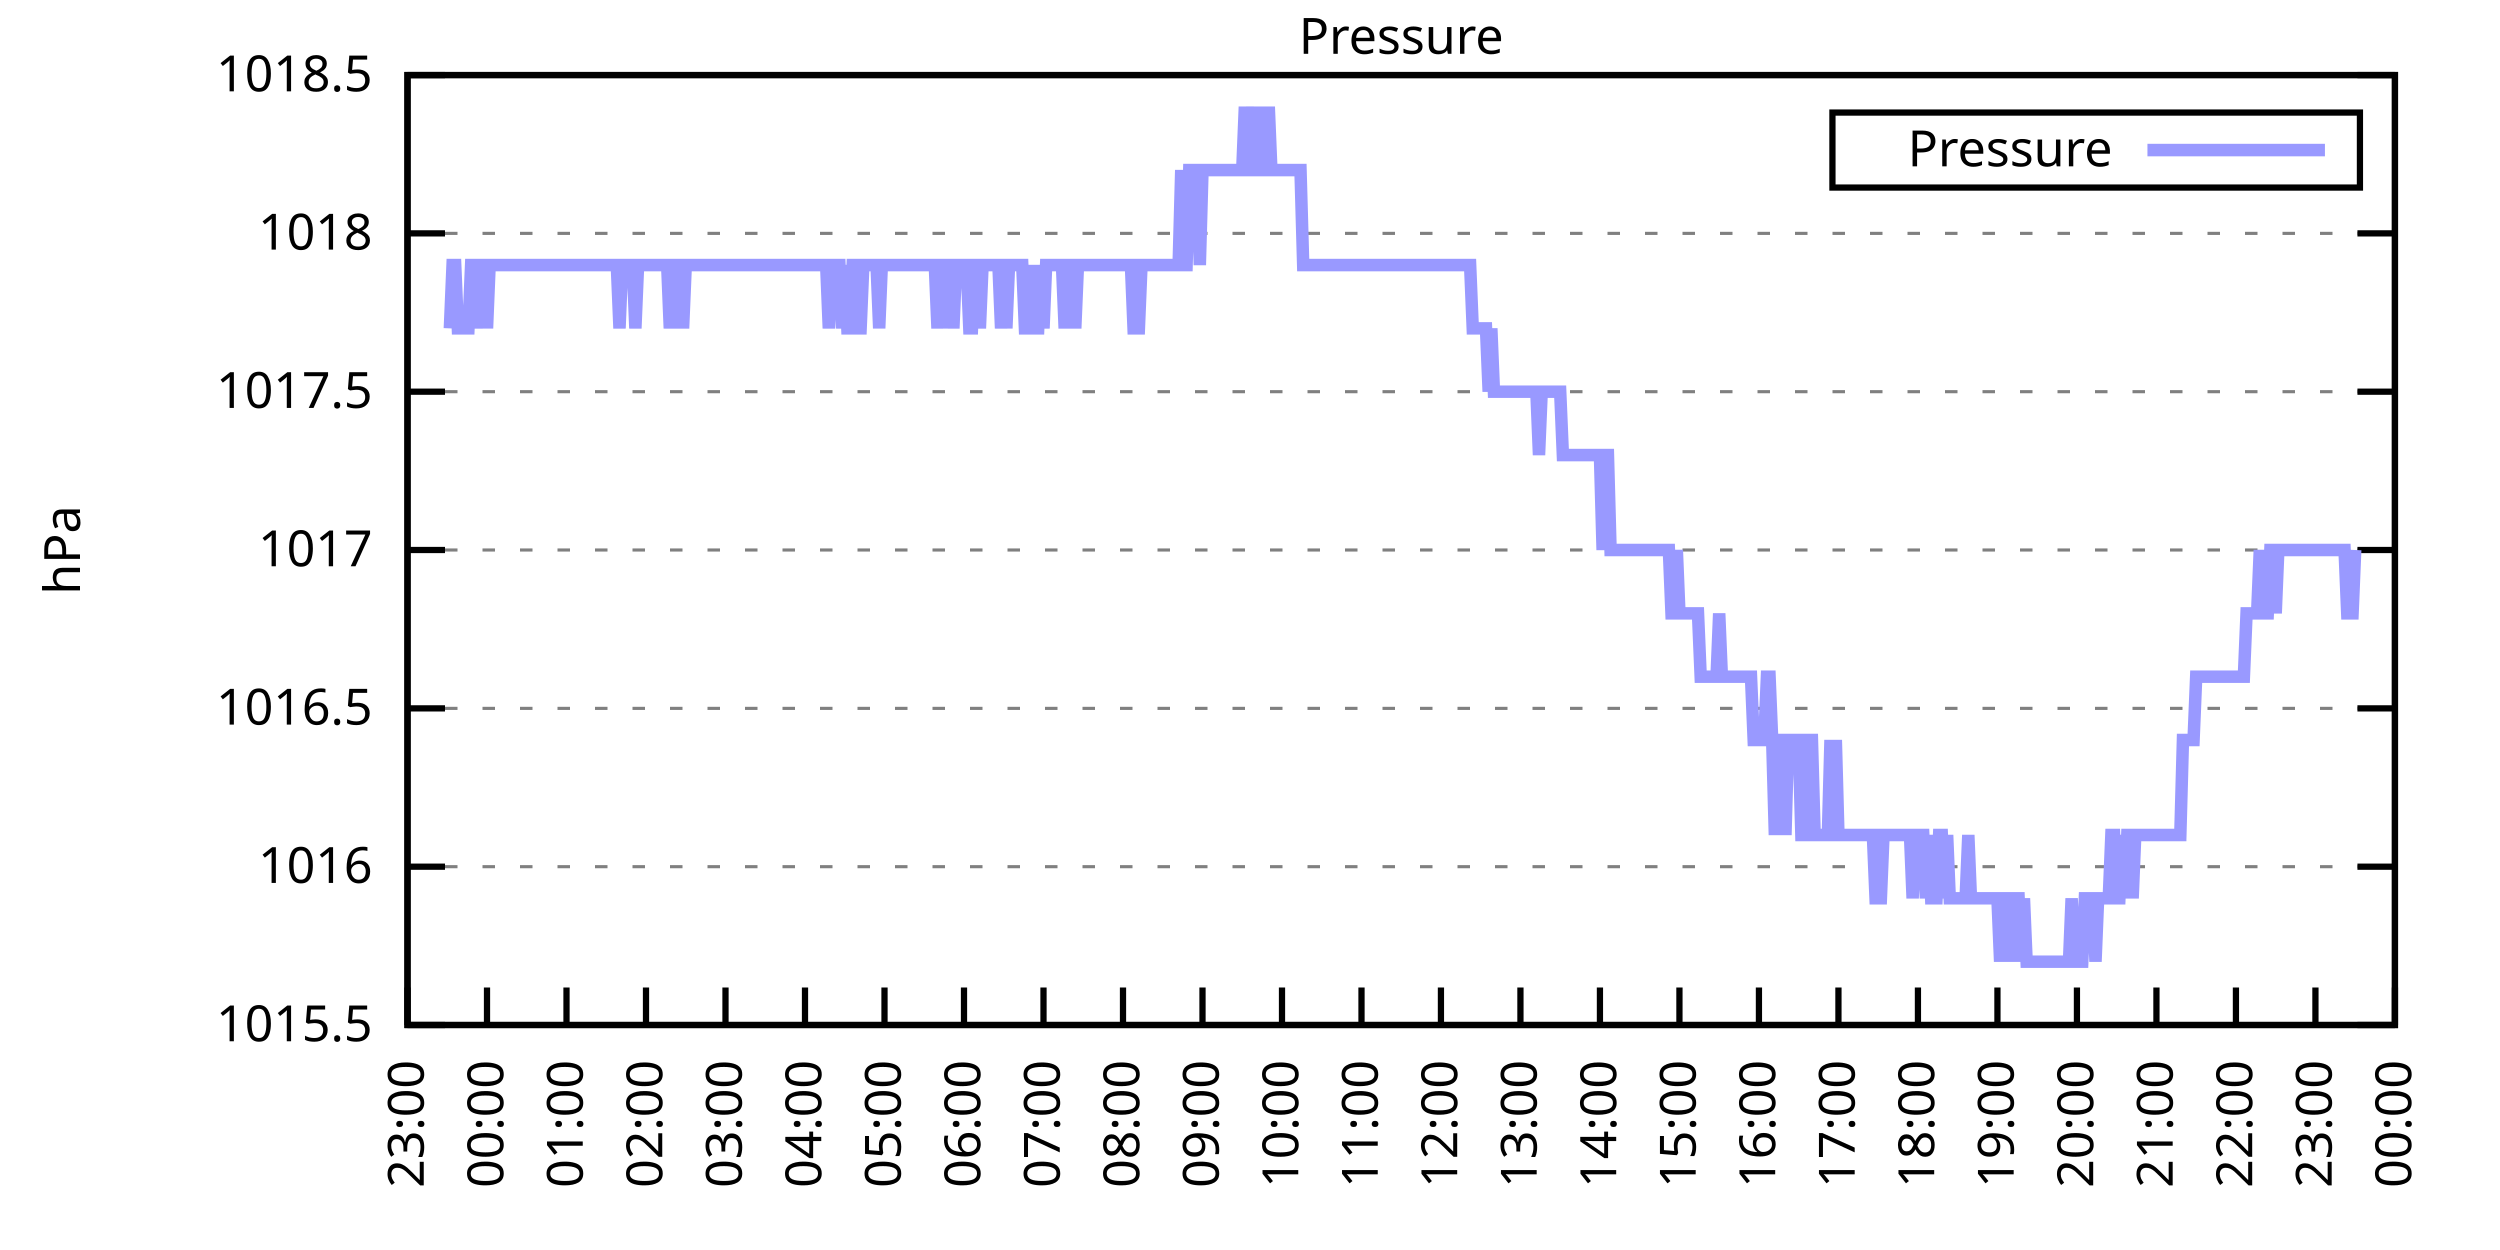
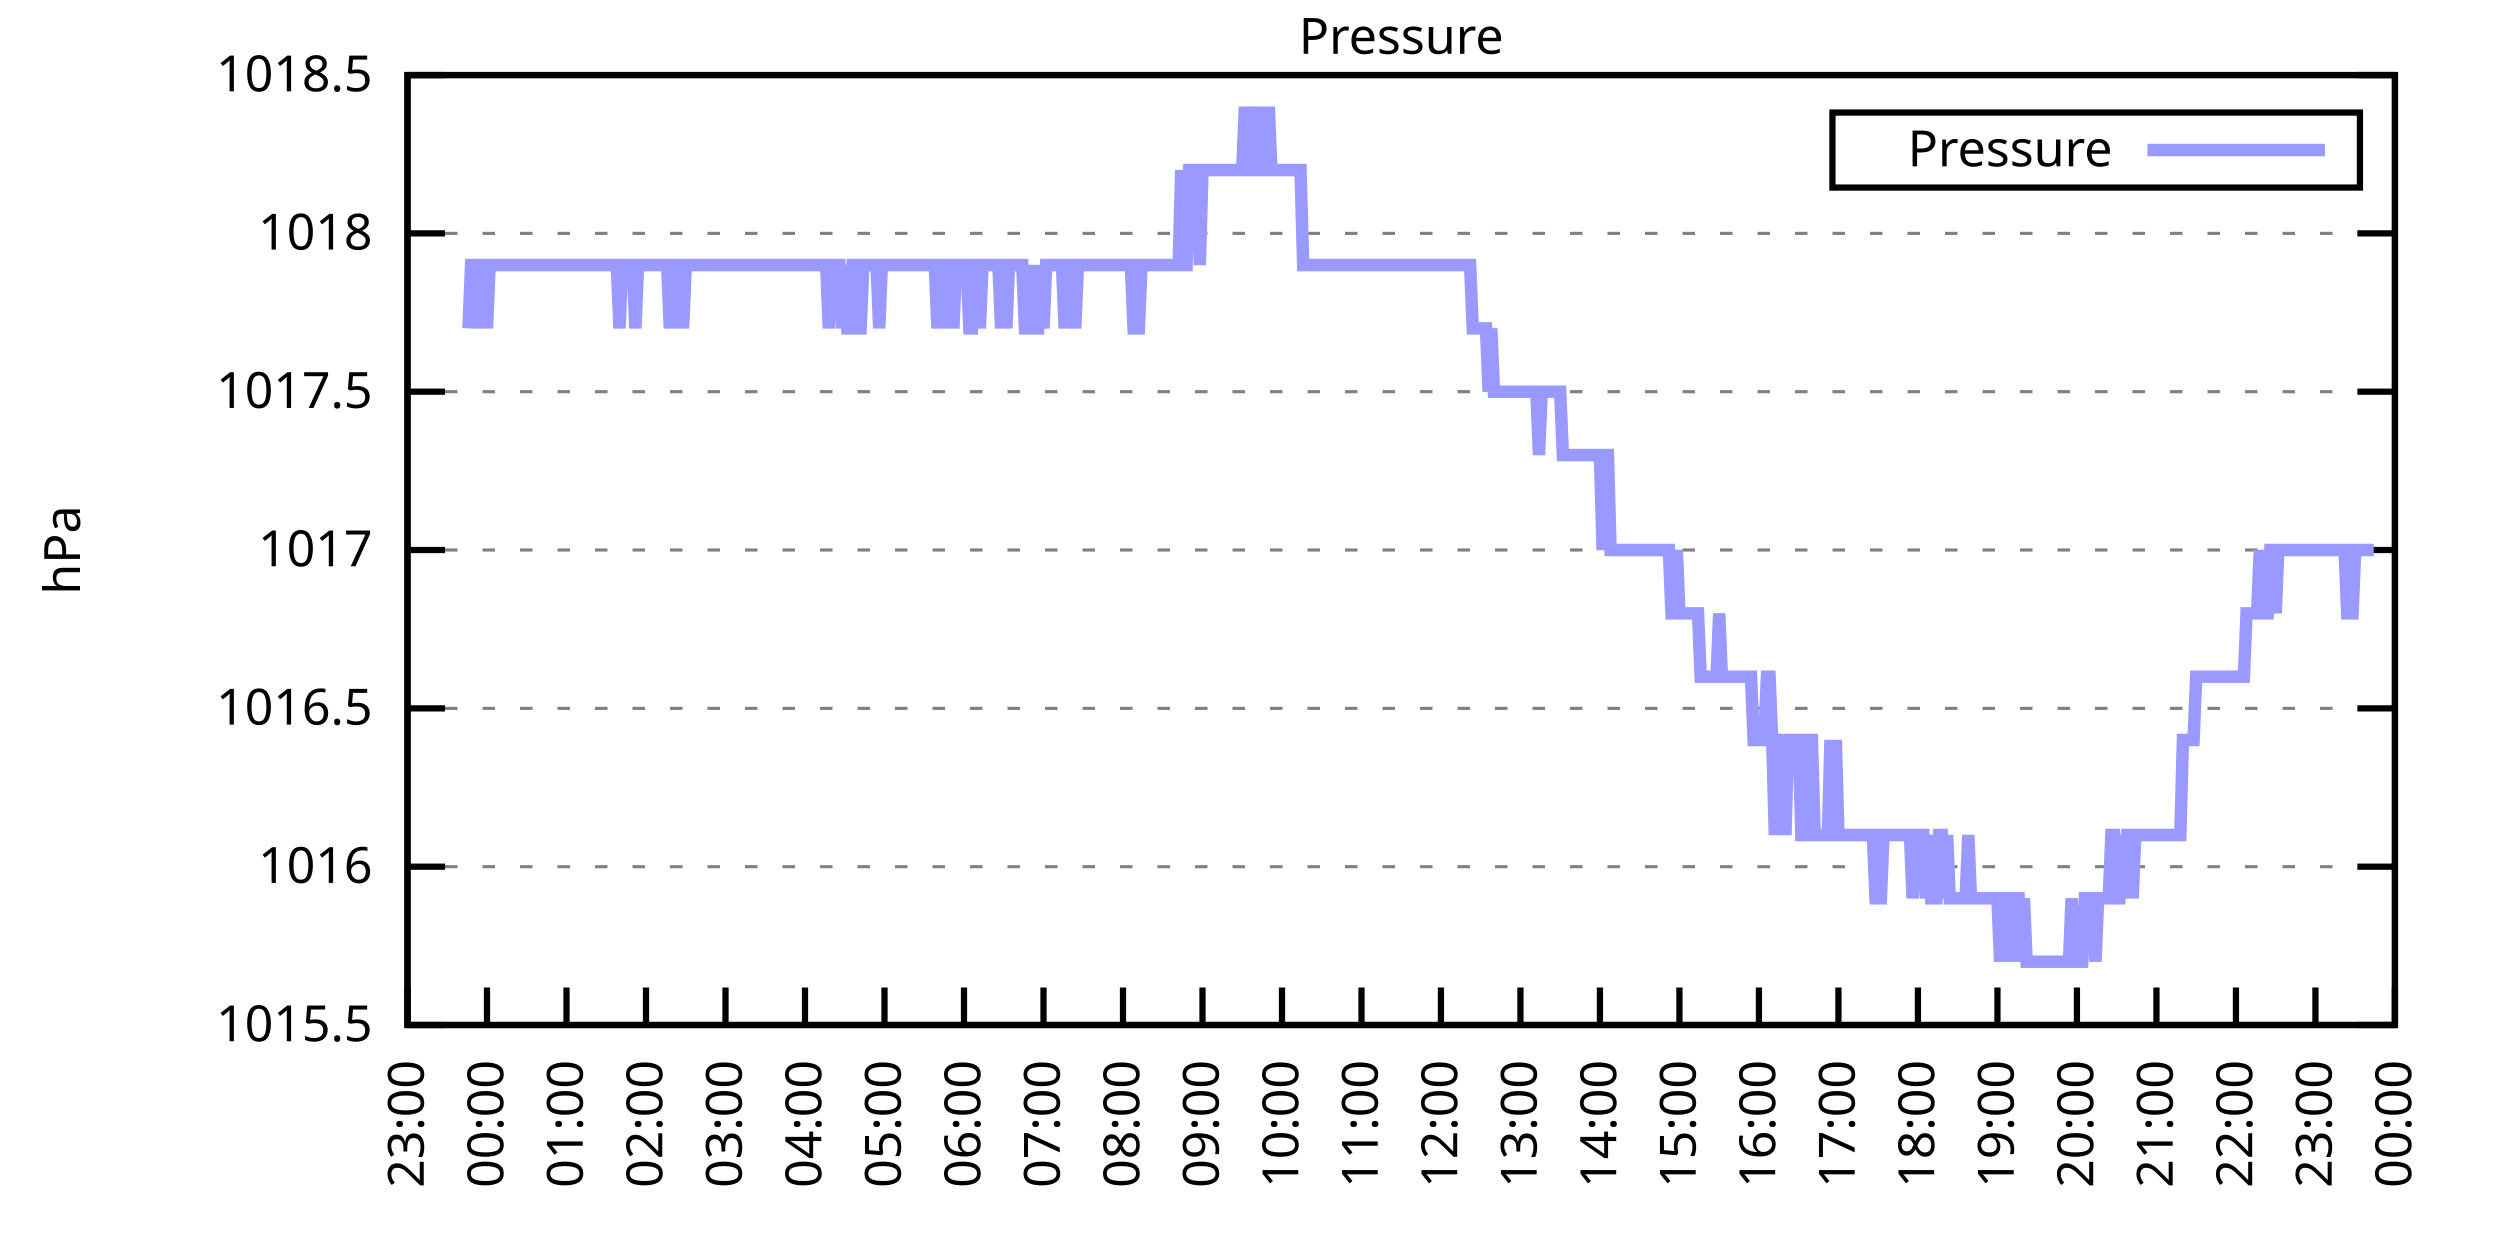
<svg xmlns="http://www.w3.org/2000/svg" xmlns:xlink="http://www.w3.org/1999/xlink" width="400" height="200" viewBox="0 0 400 200">
  <g id="gnuplot_canvas">
    <rect x="0" y="0" width="400" height="200" fill="none" />
    <defs>
      <circle id="gpDot" r="0.5" stroke-width="0.5" stroke="currentColor" />
      <path id="gpPt0" stroke-width="0.333" stroke="currentColor" d="M-1,0 h2 M0,-1 v2" />
      <path id="gpPt1" stroke-width="0.333" stroke="currentColor" d="M-1,-1 L1,1 M1,-1 L-1,1" />
      <path id="gpPt2" stroke-width="0.333" stroke="currentColor" d="M-1,0 L1,0 M0,-1 L0,1 M-1,-1 L1,1 M-1,1 L1,-1" />
      <rect id="gpPt3" stroke-width="0.333" stroke="currentColor" x="-1" y="-1" width="2" height="2" />
      <rect id="gpPt4" stroke-width="0.333" stroke="currentColor" fill="currentColor" x="-1" y="-1" width="2" height="2" />
      <circle id="gpPt5" stroke-width="0.333" stroke="currentColor" cx="0" cy="0" r="1" />
      <use xlink:href="#gpPt5" id="gpPt6" fill="currentColor" stroke="none" />
      <path id="gpPt7" stroke-width="0.333" stroke="currentColor" d="M0,-1.33 L-1.33,0.67 L1.33,0.67 z" />
      <use xlink:href="#gpPt7" id="gpPt8" fill="currentColor" stroke="none" />
      <use xlink:href="#gpPt7" id="gpPt9" stroke="currentColor" transform="rotate(180)" />
      <use xlink:href="#gpPt9" id="gpPt10" fill="currentColor" stroke="none" />
      <use xlink:href="#gpPt3" id="gpPt11" stroke="currentColor" transform="rotate(45)" />
      <use xlink:href="#gpPt11" id="gpPt12" fill="currentColor" stroke="none" />
      <path id="gpPt13" stroke-width="0.333" stroke="currentColor" d="M0,1.330 L1.265,0.411 L0.782,-1.067 L-0.782,-1.076 L-1.265,0.411 z" />
      <use xlink:href="#gpPt13" id="gpPt14" fill="currentColor" stroke="none" />
      <filter id="textbox" filterUnits="objectBoundingBox" x="0" y="0" height="1" width="1">
        <feFlood flood-color="white" flood-opacity="1" result="bgnd" />
        <feComposite in="SourceGraphic" in2="bgnd" operator="atop" />
      </filter>
      <filter id="greybox" filterUnits="objectBoundingBox" x="0" y="0" height="1" width="1">
        <feFlood flood-color="lightgrey" flood-opacity="1" result="grey" />
        <feComposite in="SourceGraphic" in2="grey" operator="atop" />
      </filter>
    </defs>
    <g fill="none" color="white" stroke="currentColor" stroke-width="1.00" stroke-linecap="butt" stroke-linejoin="miter">
</g>
    <g fill="none" color="black" stroke="currentColor" stroke-width="1.00" stroke-linecap="butt" stroke-linejoin="miter">
      <g stroke="none" shape-rendering="crispEdges">
        <polygon fill="rgb(255, 255, 255)" points="65.20,164.00 383.18,164.00 383.18,12.02 65.20,12.02 " />
      </g>
    </g>
    <g fill="none" color="black" stroke="currentColor" stroke-width="1.00" stroke-linecap="butt" stroke-linejoin="miter">
</g>
    <g fill="none" color="black" stroke="black" stroke-width="0.50" stroke-linecap="butt" stroke-linejoin="miter">
</g>
    <g fill="none" color="gray" stroke="currentColor" stroke-width="0.50" stroke-linecap="butt" stroke-linejoin="miter">
      <path stroke="gray" stroke-dasharray="2,4" class="gridline" d="M65.20,164.00 L383.19,164.00  " />
    </g>
    <g fill="none" color="gray" stroke="gray" stroke-width="1.00" stroke-linecap="butt" stroke-linejoin="miter">
</g>
    <g fill="none" color="black" stroke="currentColor" stroke-width="1.00" stroke-linecap="butt" stroke-linejoin="miter">
      <path stroke="black" d="M65.20,164.00 L71.20,164.00 M383.19,164.00 L377.19,164.00  " />
      <g transform="translate(59.60,166.60)" stroke="none" fill="black" font-family="Sans" font-size="8.00" text-anchor="end">
        <text>
          <tspan font-family="Sans"> 1015.5</tspan>
        </text>
      </g>
    </g>
    <g fill="none" color="black" stroke="currentColor" stroke-width="1.00" stroke-linecap="butt" stroke-linejoin="miter">
</g>
    <g fill="none" color="black" stroke="black" stroke-width="0.50" stroke-linecap="butt" stroke-linejoin="miter">
</g>
    <g fill="none" color="gray" stroke="currentColor" stroke-width="0.50" stroke-linecap="butt" stroke-linejoin="miter">
      <path stroke="gray" stroke-dasharray="2,4" class="gridline" d="M65.20,138.67 L383.19,138.67  " />
    </g>
    <g fill="none" color="gray" stroke="gray" stroke-width="1.00" stroke-linecap="butt" stroke-linejoin="miter">
</g>
    <g fill="none" color="black" stroke="currentColor" stroke-width="1.00" stroke-linecap="butt" stroke-linejoin="miter">
      <path stroke="black" d="M65.20,138.67 L71.20,138.67 M383.19,138.67 L377.19,138.67  " />
      <g transform="translate(59.60,141.27)" stroke="none" fill="black" font-family="Sans" font-size="8.00" text-anchor="end">
        <text>
          <tspan font-family="Sans"> 1016</tspan>
        </text>
      </g>
    </g>
    <g fill="none" color="black" stroke="currentColor" stroke-width="1.00" stroke-linecap="butt" stroke-linejoin="miter">
</g>
    <g fill="none" color="black" stroke="black" stroke-width="0.50" stroke-linecap="butt" stroke-linejoin="miter">
</g>
    <g fill="none" color="gray" stroke="currentColor" stroke-width="0.50" stroke-linecap="butt" stroke-linejoin="miter">
      <path stroke="gray" stroke-dasharray="2,4" class="gridline" d="M65.20,113.34 L383.19,113.34  " />
    </g>
    <g fill="none" color="gray" stroke="gray" stroke-width="1.00" stroke-linecap="butt" stroke-linejoin="miter">
</g>
    <g fill="none" color="black" stroke="currentColor" stroke-width="1.00" stroke-linecap="butt" stroke-linejoin="miter">
      <path stroke="black" d="M65.20,113.34 L71.20,113.34 M383.19,113.34 L377.19,113.34  " />
      <g transform="translate(59.60,115.94)" stroke="none" fill="black" font-family="Sans" font-size="8.00" text-anchor="end">
        <text>
          <tspan font-family="Sans"> 1016.5</tspan>
        </text>
      </g>
    </g>
    <g fill="none" color="black" stroke="currentColor" stroke-width="1.00" stroke-linecap="butt" stroke-linejoin="miter">
</g>
    <g fill="none" color="black" stroke="black" stroke-width="0.50" stroke-linecap="butt" stroke-linejoin="miter">
</g>
    <g fill="none" color="gray" stroke="currentColor" stroke-width="0.50" stroke-linecap="butt" stroke-linejoin="miter">
      <path stroke="gray" stroke-dasharray="2,4" class="gridline" d="M65.20,88.00 L383.19,88.00  " />
    </g>
    <g fill="none" color="gray" stroke="gray" stroke-width="1.00" stroke-linecap="butt" stroke-linejoin="miter">
</g>
    <g fill="none" color="black" stroke="currentColor" stroke-width="1.00" stroke-linecap="butt" stroke-linejoin="miter">
      <path stroke="black" d="M65.20,88.00 L71.20,88.00 M383.19,88.00 L377.19,88.00  " />
      <g transform="translate(59.60,90.60)" stroke="none" fill="black" font-family="Sans" font-size="8.00" text-anchor="end">
        <text>
          <tspan font-family="Sans"> 1017</tspan>
        </text>
      </g>
    </g>
    <g fill="none" color="black" stroke="currentColor" stroke-width="1.00" stroke-linecap="butt" stroke-linejoin="miter">
</g>
    <g fill="none" color="black" stroke="black" stroke-width="0.50" stroke-linecap="butt" stroke-linejoin="miter">
</g>
    <g fill="none" color="gray" stroke="currentColor" stroke-width="0.50" stroke-linecap="butt" stroke-linejoin="miter">
      <path stroke="gray" stroke-dasharray="2,4" class="gridline" d="M65.20,62.67 L383.19,62.67  " />
    </g>
    <g fill="none" color="gray" stroke="gray" stroke-width="1.00" stroke-linecap="butt" stroke-linejoin="miter">
</g>
    <g fill="none" color="black" stroke="currentColor" stroke-width="1.00" stroke-linecap="butt" stroke-linejoin="miter">
      <path stroke="black" d="M65.20,62.67 L71.20,62.67 M383.19,62.67 L377.19,62.67  " />
      <g transform="translate(59.60,65.27)" stroke="none" fill="black" font-family="Sans" font-size="8.00" text-anchor="end">
        <text>
          <tspan font-family="Sans"> 1017.5</tspan>
        </text>
      </g>
    </g>
    <g fill="none" color="black" stroke="currentColor" stroke-width="1.00" stroke-linecap="butt" stroke-linejoin="miter">
</g>
    <g fill="none" color="black" stroke="black" stroke-width="0.50" stroke-linecap="butt" stroke-linejoin="miter">
</g>
    <g fill="none" color="gray" stroke="currentColor" stroke-width="0.50" stroke-linecap="butt" stroke-linejoin="miter">
      <path stroke="gray" stroke-dasharray="2,4" class="gridline" d="M65.20,37.34 L383.19,37.34  " />
    </g>
    <g fill="none" color="gray" stroke="gray" stroke-width="1.00" stroke-linecap="butt" stroke-linejoin="miter">
</g>
    <g fill="none" color="black" stroke="currentColor" stroke-width="1.00" stroke-linecap="butt" stroke-linejoin="miter">
      <path stroke="black" d="M65.20,37.34 L71.20,37.34 M383.19,37.34 L377.19,37.34  " />
      <g transform="translate(59.60,39.94)" stroke="none" fill="black" font-family="Sans" font-size="8.00" text-anchor="end">
        <text>
          <tspan font-family="Sans"> 1018</tspan>
        </text>
      </g>
    </g>
    <g fill="none" color="black" stroke="currentColor" stroke-width="1.00" stroke-linecap="butt" stroke-linejoin="miter">
</g>
    <g fill="none" color="black" stroke="black" stroke-width="0.50" stroke-linecap="butt" stroke-linejoin="miter">
</g>
    <g fill="none" color="gray" stroke="currentColor" stroke-width="0.50" stroke-linecap="butt" stroke-linejoin="miter">
      <path stroke="gray" stroke-dasharray="2,4" class="gridline" d="M65.20,12.01 L383.19,12.01  " />
    </g>
    <g fill="none" color="gray" stroke="gray" stroke-width="1.00" stroke-linecap="butt" stroke-linejoin="miter">
</g>
    <g fill="none" color="black" stroke="currentColor" stroke-width="1.00" stroke-linecap="butt" stroke-linejoin="miter">
      <path stroke="black" d="M65.20,12.01 L71.20,12.01 M383.19,12.01 L377.19,12.01  " />
      <g transform="translate(59.60,14.61)" stroke="none" fill="black" font-family="Sans" font-size="8.00" text-anchor="end">
        <text>
          <tspan font-family="Sans"> 1018.5</tspan>
        </text>
      </g>
    </g>
    <g fill="none" color="black" stroke="currentColor" stroke-width="1.00" stroke-linecap="butt" stroke-linejoin="miter">
      <path stroke="black" d="M65.20,164.00 L65.20,158.00  " />
      <g transform="translate(67.80,169.60) rotate(270.00)" stroke="none" fill="black" font-family="Sans" font-size="8.00" text-anchor="end">
        <text>
          <tspan font-family="Sans">23:00</tspan>
        </text>
      </g>
    </g>
    <g fill="none" color="black" stroke="currentColor" stroke-width="1.00" stroke-linecap="butt" stroke-linejoin="miter">
      <path stroke="black" d="M77.92,164.00 L77.92,158.00  " />
      <g transform="translate(80.52,169.60) rotate(270.00)" stroke="none" fill="black" font-family="Sans" font-size="8.00" text-anchor="end">
        <text>
          <tspan font-family="Sans">00:00</tspan>
        </text>
      </g>
    </g>
    <g fill="none" color="black" stroke="currentColor" stroke-width="1.00" stroke-linecap="butt" stroke-linejoin="miter">
      <path stroke="black" d="M90.64,164.00 L90.64,158.00  " />
      <g transform="translate(93.24,169.60) rotate(270.00)" stroke="none" fill="black" font-family="Sans" font-size="8.00" text-anchor="end">
        <text>
          <tspan font-family="Sans">01:00</tspan>
        </text>
      </g>
    </g>
    <g fill="none" color="black" stroke="currentColor" stroke-width="1.00" stroke-linecap="butt" stroke-linejoin="miter">
      <path stroke="black" d="M103.36,164.00 L103.36,158.00  " />
      <g transform="translate(105.96,169.60) rotate(270.00)" stroke="none" fill="black" font-family="Sans" font-size="8.00" text-anchor="end">
        <text>
          <tspan font-family="Sans">02:00</tspan>
        </text>
      </g>
    </g>
    <g fill="none" color="black" stroke="currentColor" stroke-width="1.00" stroke-linecap="butt" stroke-linejoin="miter">
      <path stroke="black" d="M116.08,164.00 L116.08,158.00  " />
      <g transform="translate(118.68,169.60) rotate(270.00)" stroke="none" fill="black" font-family="Sans" font-size="8.00" text-anchor="end">
        <text>
          <tspan font-family="Sans">03:00</tspan>
        </text>
      </g>
    </g>
    <g fill="none" color="black" stroke="currentColor" stroke-width="1.00" stroke-linecap="butt" stroke-linejoin="miter">
      <path stroke="black" d="M128.80,164.00 L128.80,158.00  " />
      <g transform="translate(131.40,169.60) rotate(270.00)" stroke="none" fill="black" font-family="Sans" font-size="8.00" text-anchor="end">
        <text>
          <tspan font-family="Sans">04:00</tspan>
        </text>
      </g>
    </g>
    <g fill="none" color="black" stroke="currentColor" stroke-width="1.00" stroke-linecap="butt" stroke-linejoin="miter">
      <path stroke="black" d="M141.52,164.00 L141.52,158.00  " />
      <g transform="translate(144.12,169.60) rotate(270.00)" stroke="none" fill="black" font-family="Sans" font-size="8.00" text-anchor="end">
        <text>
          <tspan font-family="Sans">05:00</tspan>
        </text>
      </g>
    </g>
    <g fill="none" color="black" stroke="currentColor" stroke-width="1.00" stroke-linecap="butt" stroke-linejoin="miter">
      <path stroke="black" d="M154.24,164.00 L154.24,158.00  " />
      <g transform="translate(156.84,169.60) rotate(270.00)" stroke="none" fill="black" font-family="Sans" font-size="8.00" text-anchor="end">
        <text>
          <tspan font-family="Sans">06:00</tspan>
        </text>
      </g>
    </g>
    <g fill="none" color="black" stroke="currentColor" stroke-width="1.00" stroke-linecap="butt" stroke-linejoin="miter">
      <path stroke="black" d="M166.96,164.00 L166.96,158.00  " />
      <g transform="translate(169.56,169.60) rotate(270.00)" stroke="none" fill="black" font-family="Sans" font-size="8.00" text-anchor="end">
        <text>
          <tspan font-family="Sans">07:00</tspan>
        </text>
      </g>
    </g>
    <g fill="none" color="black" stroke="currentColor" stroke-width="1.00" stroke-linecap="butt" stroke-linejoin="miter">
      <path stroke="black" d="M179.68,164.00 L179.68,158.00  " />
      <g transform="translate(182.28,169.60) rotate(270.00)" stroke="none" fill="black" font-family="Sans" font-size="8.00" text-anchor="end">
        <text>
          <tspan font-family="Sans">08:00</tspan>
        </text>
      </g>
    </g>
    <g fill="none" color="black" stroke="currentColor" stroke-width="1.00" stroke-linecap="butt" stroke-linejoin="miter">
      <path stroke="black" d="M192.40,164.00 L192.40,158.00  " />
      <g transform="translate(195.00,169.60) rotate(270.00)" stroke="none" fill="black" font-family="Sans" font-size="8.00" text-anchor="end">
        <text>
          <tspan font-family="Sans">09:00</tspan>
        </text>
      </g>
    </g>
    <g fill="none" color="black" stroke="currentColor" stroke-width="1.00" stroke-linecap="butt" stroke-linejoin="miter">
      <path stroke="black" d="M205.12,164.00 L205.12,158.00  " />
      <g transform="translate(207.72,169.60) rotate(270.00)" stroke="none" fill="black" font-family="Sans" font-size="8.00" text-anchor="end">
        <text>
          <tspan font-family="Sans">10:00</tspan>
        </text>
      </g>
    </g>
    <g fill="none" color="black" stroke="currentColor" stroke-width="1.00" stroke-linecap="butt" stroke-linejoin="miter">
      <path stroke="black" d="M217.84,164.00 L217.84,158.00  " />
      <g transform="translate(220.44,169.60) rotate(270.00)" stroke="none" fill="black" font-family="Sans" font-size="8.00" text-anchor="end">
        <text>
          <tspan font-family="Sans">11:00</tspan>
        </text>
      </g>
    </g>
    <g fill="none" color="black" stroke="currentColor" stroke-width="1.00" stroke-linecap="butt" stroke-linejoin="miter">
      <path stroke="black" d="M230.55,164.00 L230.55,158.00  " />
      <g transform="translate(233.15,169.60) rotate(270.00)" stroke="none" fill="black" font-family="Sans" font-size="8.00" text-anchor="end">
        <text>
          <tspan font-family="Sans">12:00</tspan>
        </text>
      </g>
    </g>
    <g fill="none" color="black" stroke="currentColor" stroke-width="1.00" stroke-linecap="butt" stroke-linejoin="miter">
      <path stroke="black" d="M243.27,164.00 L243.27,158.00  " />
      <g transform="translate(245.87,169.60) rotate(270.00)" stroke="none" fill="black" font-family="Sans" font-size="8.00" text-anchor="end">
        <text>
          <tspan font-family="Sans">13:00</tspan>
        </text>
      </g>
    </g>
    <g fill="none" color="black" stroke="currentColor" stroke-width="1.00" stroke-linecap="butt" stroke-linejoin="miter">
      <path stroke="black" d="M255.99,164.00 L255.99,158.00  " />
      <g transform="translate(258.59,169.60) rotate(270.00)" stroke="none" fill="black" font-family="Sans" font-size="8.00" text-anchor="end">
        <text>
          <tspan font-family="Sans">14:00</tspan>
        </text>
      </g>
    </g>
    <g fill="none" color="black" stroke="currentColor" stroke-width="1.00" stroke-linecap="butt" stroke-linejoin="miter">
      <path stroke="black" d="M268.71,164.00 L268.71,158.00  " />
      <g transform="translate(271.31,169.60) rotate(270.00)" stroke="none" fill="black" font-family="Sans" font-size="8.00" text-anchor="end">
        <text>
          <tspan font-family="Sans">15:00</tspan>
        </text>
      </g>
    </g>
    <g fill="none" color="black" stroke="currentColor" stroke-width="1.00" stroke-linecap="butt" stroke-linejoin="miter">
      <path stroke="black" d="M281.43,164.00 L281.43,158.00  " />
      <g transform="translate(284.03,169.60) rotate(270.00)" stroke="none" fill="black" font-family="Sans" font-size="8.00" text-anchor="end">
        <text>
          <tspan font-family="Sans">16:00</tspan>
        </text>
      </g>
    </g>
    <g fill="none" color="black" stroke="currentColor" stroke-width="1.00" stroke-linecap="butt" stroke-linejoin="miter">
      <path stroke="black" d="M294.15,164.00 L294.15,158.00  " />
      <g transform="translate(296.75,169.60) rotate(270.00)" stroke="none" fill="black" font-family="Sans" font-size="8.00" text-anchor="end">
        <text>
          <tspan font-family="Sans">17:00</tspan>
        </text>
      </g>
    </g>
    <g fill="none" color="black" stroke="currentColor" stroke-width="1.00" stroke-linecap="butt" stroke-linejoin="miter">
      <path stroke="black" d="M306.87,164.00 L306.87,158.00  " />
      <g transform="translate(309.47,169.60) rotate(270.00)" stroke="none" fill="black" font-family="Sans" font-size="8.00" text-anchor="end">
        <text>
          <tspan font-family="Sans">18:00</tspan>
        </text>
      </g>
    </g>
    <g fill="none" color="black" stroke="currentColor" stroke-width="1.00" stroke-linecap="butt" stroke-linejoin="miter">
      <path stroke="black" d="M319.59,164.00 L319.59,158.00  " />
      <g transform="translate(322.19,169.60) rotate(270.00)" stroke="none" fill="black" font-family="Sans" font-size="8.00" text-anchor="end">
        <text>
          <tspan font-family="Sans">19:00</tspan>
        </text>
      </g>
    </g>
    <g fill="none" color="black" stroke="currentColor" stroke-width="1.00" stroke-linecap="butt" stroke-linejoin="miter">
      <path stroke="black" d="M332.31,164.00 L332.31,158.00  " />
      <g transform="translate(334.91,169.60) rotate(270.00)" stroke="none" fill="black" font-family="Sans" font-size="8.00" text-anchor="end">
        <text>
          <tspan font-family="Sans">20:00</tspan>
        </text>
      </g>
    </g>
    <g fill="none" color="black" stroke="currentColor" stroke-width="1.00" stroke-linecap="butt" stroke-linejoin="miter">
      <path stroke="black" d="M345.03,164.00 L345.03,158.00  " />
      <g transform="translate(347.63,169.60) rotate(270.00)" stroke="none" fill="black" font-family="Sans" font-size="8.00" text-anchor="end">
        <text>
          <tspan font-family="Sans">21:00</tspan>
        </text>
      </g>
    </g>
    <g fill="none" color="black" stroke="currentColor" stroke-width="1.00" stroke-linecap="butt" stroke-linejoin="miter">
      <path stroke="black" d="M357.75,164.00 L357.75,158.00  " />
      <g transform="translate(360.35,169.60) rotate(270.00)" stroke="none" fill="black" font-family="Sans" font-size="8.00" text-anchor="end">
        <text>
          <tspan font-family="Sans">22:00</tspan>
        </text>
      </g>
    </g>
    <g fill="none" color="black" stroke="currentColor" stroke-width="1.00" stroke-linecap="butt" stroke-linejoin="miter">
      <path stroke="black" d="M370.47,164.00 L370.47,158.00  " />
      <g transform="translate(373.07,169.60) rotate(270.00)" stroke="none" fill="black" font-family="Sans" font-size="8.00" text-anchor="end">
        <text>
          <tspan font-family="Sans">23:00</tspan>
        </text>
      </g>
    </g>
    <g fill="none" color="black" stroke="currentColor" stroke-width="1.00" stroke-linecap="butt" stroke-linejoin="miter">
      <path stroke="black" d="M383.19,164.00 L383.19,158.00  " />
      <g transform="translate(385.79,169.60) rotate(270.00)" stroke="none" fill="black" font-family="Sans" font-size="8.00" text-anchor="end">
        <text>
          <tspan font-family="Sans">00:00</tspan>
        </text>
      </g>
    </g>
    <g fill="none" color="black" stroke="currentColor" stroke-width="1.00" stroke-linecap="butt" stroke-linejoin="miter">
</g>
    <g fill="none" color="black" stroke="currentColor" stroke-width="1.00" stroke-linecap="butt" stroke-linejoin="miter">
      <path stroke="black" d="M65.20,12.01 L65.20,164.00 L383.19,164.00 L383.19,12.01 L65.20,12.01 Z  " />
    </g>
    <g fill="none" color="black" stroke="currentColor" stroke-width="1.00" stroke-linecap="butt" stroke-linejoin="miter">
</g>
    <g fill="none" color="black" stroke="currentColor" stroke-width="1.00" stroke-linecap="butt" stroke-linejoin="miter">
      <path stroke="black" d="M293.19,30.01 L293.19,18.01 L377.59,18.01 L377.59,30.01 L293.19,30.01 Z  " />
    </g>
    <g id="Pressure_plot_1">
      <g fill="none" color="white" stroke="black" stroke-width="2.00" stroke-linecap="butt" stroke-linejoin="miter">
</g>
      <g fill="none" color="black" stroke="currentColor" stroke-width="2.00" stroke-linecap="butt" stroke-linejoin="miter">
        <g transform="translate(337.99,26.61)" stroke="none" fill="black" font-family="Sans" font-size="8.00" text-anchor="end">
          <text>
            <tspan font-family="Sans">Pressure</tspan>
          </text>
        </g>
      </g>
      <g fill="none" color="black" stroke="currentColor" stroke-width="2.00" stroke-linecap="butt" stroke-linejoin="miter">
-         <path stroke="rgb(153, 153, 255)" d="M343.59,24.01 L371.99,24.01 M71.98,52.54 L72.41,42.41 L72.83,42.41 L73.26,52.54 L73.68,52.54 L74.10,52.54   L74.53,52.54 L74.95,52.54 L75.38,42.41 L75.80,42.41 L76.22,52.54 L76.65,42.41 L77.07,42.41 L77.50,42.41   L77.92,52.54 L78.34,42.41 L78.77,42.41 L79.19,42.41 L79.62,42.41 L80.04,42.41 L80.46,42.41 L80.89,42.41   L81.31,42.41 L81.74,42.41 L82.16,42.41 L82.58,42.41 L83.01,42.41 L83.43,42.41 L83.86,42.41 L84.28,42.41   L84.70,42.41 L85.13,42.41 L85.55,42.41 L85.98,42.41 L86.40,42.41 L86.82,42.41 L87.25,42.41 L87.67,42.41   L88.10,42.41 L88.52,42.41 L88.94,42.41 L89.37,42.41 L89.79,42.41 L90.22,42.41 L90.64,42.41 L91.06,42.41   L91.49,42.41 L91.91,42.41 L92.34,42.41 L92.76,42.41 L93.18,42.41 L93.61,42.41 L94.03,42.41 L94.46,42.41   L94.88,42.41 L95.30,42.41 L95.73,42.41 L96.15,42.41 L96.58,42.41 L97.00,42.41 L97.42,42.41 L97.85,42.41   L98.27,42.41 L98.69,42.41 L99.12,52.54 L99.54,42.41 L99.97,42.41 L100.39,42.41 L100.81,42.41 L101.24,42.41   L101.66,52.54 L102.09,42.41 L102.51,42.41 L102.93,42.41 L103.36,42.41 L103.78,42.41 L104.21,42.41 L104.63,42.41   L105.05,42.41 L105.48,42.41 L105.90,42.41 L106.33,42.41 L106.75,42.41 L107.17,52.54 L107.60,42.41 L108.02,42.41   L108.45,52.54 L108.87,42.41 L109.29,52.54 L109.72,42.41 L110.14,42.41 L110.57,42.41 L110.99,42.41 L111.41,42.41   L111.84,42.41 L112.26,42.41 L112.69,42.41 L113.11,42.41 L113.53,42.41 L113.96,42.41 L114.38,42.41 L114.81,42.41   L115.23,42.41 L115.65,42.41 L116.08,42.41 L116.50,42.41 L116.93,42.41 L117.35,42.41 L117.77,42.41 L118.20,42.41   L118.62,42.41 L119.05,42.41 L119.47,42.41 L119.89,42.41 L120.32,42.41 L120.74,42.41 L121.17,42.41 L121.59,42.41   L122.01,42.41 L122.44,42.41 L122.86,42.41 L123.29,42.41 L123.71,42.41 L124.13,42.41 L124.56,42.41 L124.98,42.41   L125.41,42.41 L125.83,42.41 L126.25,42.41 L126.68,42.41 L127.10,42.41 L127.53,42.41 L127.95,42.41 L128.37,42.41   L128.80,42.41 L129.22,42.41 L129.65,42.41 L130.07,42.41 L130.49,42.41 L130.92,42.41 L131.34,42.41 L131.77,42.41   L132.19,42.41 L132.61,52.54 L133.04,42.41 L133.46,42.41 L133.89,42.41 L134.31,42.41 L134.73,52.54 L135.16,42.41   L135.58,52.54 L136.01,52.54 L136.43,42.41 L136.85,42.41 L137.28,52.54 L137.70,52.54 L138.13,42.41 L138.55,42.41   L138.97,42.41 L139.40,42.41 L139.82,42.41 L140.25,42.41 L140.67,52.54 L141.09,42.41 L141.52,42.41 L141.94,42.41   L142.37,42.41 L142.79,42.41 L143.21,42.41 L143.64,42.41 L144.06,42.41 L144.49,42.41 L144.91,42.41 L145.33,42.41   L145.76,42.41 L146.18,42.41 L146.61,42.41 L147.03,42.41 L147.45,42.41 L147.88,42.41 L148.30,42.41 L148.73,42.41   L149.15,42.41 L149.57,42.41 L150.00,52.54 L150.42,42.41 L150.85,42.41 L151.27,52.54 L151.69,42.41 L152.12,42.41   L152.54,52.54 L152.97,42.41 L153.39,42.41 L153.81,42.41 L154.24,42.41 L154.66,42.41 L155.09,52.54 L155.51,52.54   L155.93,42.41 L156.36,42.41 L156.78,52.54 L157.21,42.41 L157.63,42.41 L158.05,42.41 L158.48,42.41 L158.90,42.41   L159.33,42.41 L159.75,42.41 L160.17,52.54 L160.60,42.41 L161.02,52.54 L161.44,42.41 L161.87,42.41 L162.29,42.41   L162.72,42.41 L163.14,42.41 L163.56,42.41 L163.99,52.54 L164.41,52.54 L164.84,52.54 L165.26,42.41 L165.68,52.54   L166.11,52.54 L166.53,42.41 L166.96,52.54 L167.38,42.41 L167.80,42.41 L168.23,42.41 L168.65,42.41 L169.08,42.41   L169.50,42.41 L169.92,42.41 L170.35,52.54 L170.77,42.41 L171.20,42.41 L171.62,42.41 L172.04,52.54 L172.47,42.41   L172.89,42.41 L173.32,42.41 L173.74,42.41 L174.16,42.41 L174.59,42.41 L175.01,42.41 L175.44,42.41 L175.86,42.41   L176.28,42.41 L176.71,42.41 L177.13,42.41 L177.56,42.41 L177.98,42.41 L178.40,42.41 L178.83,42.41 L179.25,42.41   L179.68,42.41 L180.10,42.41 L180.52,42.41 L180.95,42.41 L181.37,52.54 L181.80,52.54 L182.22,52.54 L182.64,42.41   L183.07,42.41 L183.49,42.41 L183.92,42.41 L184.34,42.41 L184.76,42.41 L185.19,42.41 L185.61,42.41 L186.04,42.41   L186.46,42.41 L186.88,42.41 L187.31,42.41 L187.73,42.41 L188.16,42.41 L188.58,42.41 L189.00,27.21 L189.43,42.41   L189.85,42.41 L190.28,27.21 L190.70,27.21 L191.12,27.21 L191.55,27.21 L191.97,42.41 L192.40,27.21 L192.82,27.21   L193.24,27.21 L193.67,27.21 L194.09,27.21 L194.52,27.21 L194.94,27.21 L195.36,27.21 L195.79,27.21 L196.21,27.21   L196.64,27.21 L197.06,27.21 L197.48,27.21 L197.91,27.21 L198.33,27.21 L198.76,27.21 L199.18,17.08 L199.60,27.21   L199.82,27.21 L200.45,17.08 L200.88,27.21 L201.30,27.21 L201.72,27.21 L202.15,17.08 L202.57,27.21 L203.00,17.08   L203.42,27.21 L203.84,27.21 L204.27,27.21 L204.69,27.21 L205.12,27.21 L205.54,27.21 L205.96,27.21 L206.39,27.21   L206.81,27.21 L207.24,27.21 L207.66,27.21 L208.08,27.21 L208.51,42.41 L208.93,42.41 L209.36,42.41 L209.78,42.41   L210.20,42.41 L210.63,42.41 L211.05,42.41 L211.48,42.41 L211.90,42.41 L212.32,42.41 L212.75,42.41 L213.17,42.41   L213.60,42.41 L214.02,42.41 L214.44,42.41 L214.87,42.41 L215.29,42.41 L215.72,42.41 L216.14,42.41 L216.56,42.41   L216.99,42.41 L217.41,42.41 L217.84,42.41 L218.26,42.41 L218.68,42.41 L219.11,42.41 L219.53,42.41 L219.96,42.41   L220.38,42.41 L220.80,42.41 L221.23,42.41 L221.65,42.41 L222.08,42.41 L222.50,42.41 L222.92,42.41 L223.35,42.41   L223.77,42.41 L224.20,42.41 L224.62,42.41 L225.04,42.41 L225.47,42.41 L225.89,42.41 L226.31,42.41 L226.74,42.41   L227.16,42.41 L227.59,42.41 L228.01,42.41 L228.43,42.41 L228.86,42.41 L229.28,42.41 L229.71,42.41 L230.13,42.41   L230.55,42.41 L230.98,42.41 L231.40,42.41 L231.83,42.41 L232.25,42.41 L232.67,42.41 L233.10,42.41 L233.52,42.41   L233.95,42.41 L234.37,42.41 L234.79,42.41 L235.22,42.41 L235.64,52.54 L236.07,52.54 L236.49,52.54 L236.91,52.54   L237.34,52.54 L237.76,52.54 L238.19,62.67 L238.61,52.54 L239.03,62.67 L239.46,62.67 L239.88,62.67 L240.31,62.67   L240.73,62.67 L241.15,62.67 L241.58,62.67 L242.00,62.67 L242.43,62.67 L242.85,62.67 L243.27,62.67 L243.70,62.67   L244.12,62.67 L244.55,62.67 L244.97,62.67 L245.39,62.67 L245.82,62.67 L246.24,72.81 L246.67,62.67 L247.09,62.67   L247.51,62.67 L247.94,62.67 L248.36,62.67 L248.79,62.67 L249.21,62.67 L249.63,62.67 L250.06,72.81 L250.48,72.81   L250.91,72.81 L251.33,72.81 L251.75,72.81 L252.18,72.81 L252.60,72.81 L253.03,72.81 L253.45,72.81 L253.87,72.81   L254.30,72.81 L254.72,72.81 L255.15,72.81 L255.57,72.81 L255.99,72.81 L256.42,88.00 L256.84,72.81 L257.27,72.81   L257.69,88.00 L258.11,88.00 L258.54,88.00 L258.96,88.00 L259.39,88.00 L259.81,88.00 L260.23,88.00 L260.66,88.00   L261.08,88.00 L261.51,88.00 L261.93,88.00 L262.35,88.00 L262.78,88.00 L263.20,88.00 L263.63,88.00 L264.05,88.00   L264.47,88.00 L264.90,88.00 L265.32,88.00 L265.75,88.00 L266.17,88.00 L266.59,88.00 L267.02,88.00 L267.44,98.14   L267.87,98.14 L268.29,88.00 L268.71,98.14 L269.14,98.14 L269.56,98.14 L269.99,98.14 L270.41,98.14 L270.83,98.14   L271.26,98.14 L271.68,98.14 L272.11,108.27 L272.53,108.27 L272.95,108.27 L273.38,108.27 L273.80,108.27 L274.23,108.27   L274.65,108.27 L275.07,98.14 L275.50,108.27 L275.92,108.27 L276.35,108.27 L276.77,108.27 L277.19,108.27 L277.62,108.27   L278.04,108.27 L278.47,108.27 L278.89,108.27 L279.31,108.27 L279.74,108.27 L280.16,108.27 L280.59,118.40 L281.01,118.40   L281.43,118.40 L281.86,118.40 L282.28,118.40 L282.71,108.27 L283.13,108.27 L283.55,118.40 L283.98,133.60 L284.40,118.40   L284.83,118.40 L285.25,118.40 L285.67,133.60 L286.10,118.40 L286.52,118.40 L286.95,118.40 L287.37,118.40 L287.79,118.40   L288.22,133.60 L288.64,133.60 L289.06,118.40 L289.49,118.40 L289.91,118.40 L290.34,133.60 L290.76,133.60 L291.18,133.60   L291.61,133.60 L292.03,133.60 L292.46,133.60 L292.88,118.40 L293.30,133.60 L293.73,118.40 L294.15,133.60 L294.58,133.60   L295.00,133.60 L295.42,133.60 L295.85,133.60 L296.27,133.60 L296.70,133.60 L297.12,133.60 L297.54,133.60 L297.97,133.60   L298.39,133.60 L298.82,133.60 L299.24,133.60 L299.66,133.60 L300.09,143.73 L300.51,143.73 L300.94,143.73 L301.36,133.60   L301.78,133.60 L302.21,133.60 L302.63,133.60 L303.06,133.60 L303.48,133.60 L303.90,133.60 L304.33,133.60 L304.75,133.60   L305.18,133.60 L305.60,133.60 L306.02,143.73 L306.45,133.60 L306.87,133.60 L307.30,133.60 L307.72,133.60 L308.14,143.73   L308.57,133.60 L308.99,143.73 L309.42,143.73 L309.84,143.73 L310.26,133.60 L310.69,133.60 L311.11,143.73 L311.54,133.60   L311.96,143.73 L312.38,143.73 L312.81,143.73 L313.23,143.73 L313.66,143.73 L314.08,143.73 L314.50,143.73 L314.93,133.60   L315.35,143.73 L315.78,143.73 L316.20,143.73 L316.62,143.73 L317.05,143.73 L317.47,143.73 L317.90,143.73 L318.32,143.73   L318.74,143.73 L319.17,143.73 L319.59,143.73 L320.02,153.87 L320.44,143.73 L320.86,143.73 L321.29,153.87 L321.71,143.73   L322.14,153.87 L322.56,143.73 L322.98,143.73 L323.41,153.87 L323.83,143.73 L324.26,153.87 L324.68,153.87 L325.10,153.87   L325.53,153.87 L325.95,153.87 L326.38,153.87 L326.80,153.87 L327.22,153.87 L327.65,153.87 L328.07,153.87 L328.50,153.87   L328.92,153.87 L329.34,153.87 L329.77,153.87 L330.19,153.87 L330.62,153.87 L331.04,153.87 L331.46,143.73 L331.89,153.87   L332.31,153.87 L332.74,153.87 L333.16,153.87 L333.58,143.73 L334.01,143.73 L334.43,143.73 L334.86,143.73 L335.28,153.87   L335.70,143.73 L336.13,143.73 L336.55,143.73 L336.98,143.73 L337.40,143.73 L337.82,133.60 L338.25,133.60 L338.67,143.73   L339.10,143.73 L339.52,133.60 L339.94,143.73 L340.37,133.60 L340.79,133.60 L341.22,143.73 L341.64,133.60 L342.06,133.60   L342.49,133.60 L342.91,133.60 L343.34,133.60 L343.76,133.60 L344.18,133.60 L344.61,133.60 L345.03,133.60 L345.46,133.60   L345.88,133.60 L346.30,133.60 L346.73,133.60 L347.15,133.60 L347.58,133.60 L348.00,133.60 L348.42,133.60 L348.85,133.60   L349.27,118.40 L349.70,118.40 L350.12,118.40 L350.54,118.40 L350.97,118.40 L351.39,108.27 L351.81,108.27 L352.24,108.27   L352.66,108.27 L353.09,108.27 L353.51,108.27 L353.93,108.27 L354.36,108.27 L354.78,108.27 L355.21,108.27 L355.63,108.27   L356.05,108.27 L356.48,108.27 L356.90,108.27 L357.33,108.27 L357.75,108.27 L358.17,108.27 L358.60,108.27 L359.02,108.27   L359.45,98.14 L359.87,98.14 L360.29,98.14 L360.72,98.14 L361.14,98.14 L361.57,88.00 L361.99,98.14 L362.41,98.14   L362.84,98.14 L363.26,88.00 L363.69,88.00 L364.11,98.14 L364.53,88.00 L364.96,88.00 L365.38,88.00 L365.81,88.00   L366.23,88.00 L366.65,88.00 L367.08,88.00 L367.50,88.00 L367.93,88.00 L368.35,88.00 L368.77,88.00 L369.20,88.00   L369.62,88.00 L370.05,88.00 L370.47,88.00 L370.89,88.00 L371.32,88.00 L371.74,88.00 L372.17,88.00 L372.59,88.00   L373.01,88.00 L373.44,88.00 L373.86,88.00 L374.29,88.00 L374.71,88.00 L375.13,88.00 L375.56,98.14 L375.98,98.14   L376.41,98.14 L376.83,88.00  " />
+         <path stroke="rgb(153, 153, 255)" d="M343.59,24.01 L371.99,24.01 M74.95,52.54 L75.38,42.41 L75.80,42.41 L76.22,52.54 L76.65,42.41 L77.07,42.41   L77.50,42.41 L77.92,52.54 L78.34,42.41 L78.77,42.41 L79.19,42.41 L79.62,42.41 L80.04,42.41 L80.46,42.41   L80.89,42.41 L81.31,42.41 L81.74,42.41 L82.16,42.41 L82.58,42.41 L83.01,42.41 L83.43,42.41 L83.86,42.41   L84.28,42.41 L84.70,42.41 L85.13,42.41 L85.55,42.41 L85.98,42.41 L86.40,42.41 L86.82,42.41 L87.25,42.41   L87.67,42.41 L88.10,42.41 L88.52,42.41 L88.94,42.41 L89.37,42.41 L89.79,42.41 L90.22,42.41 L90.64,42.41   L91.06,42.41 L91.49,42.41 L91.91,42.41 L92.34,42.41 L92.76,42.41 L93.18,42.41 L93.61,42.41 L94.03,42.41   L94.46,42.41 L94.88,42.41 L95.30,42.41 L95.73,42.41 L96.15,42.41 L96.58,42.41 L97.00,42.41 L97.42,42.41   L97.85,42.41 L98.27,42.41 L98.69,42.41 L99.12,52.54 L99.54,42.41 L99.97,42.41 L100.39,42.41 L100.81,42.41   L101.24,42.41 L101.66,52.54 L102.09,42.41 L102.51,42.41 L102.93,42.41 L103.36,42.41 L103.78,42.41 L104.21,42.41   L104.63,42.41 L105.05,42.41 L105.48,42.41 L105.90,42.41 L106.33,42.41 L106.75,42.41 L107.17,52.54 L107.60,42.41   L108.02,42.41 L108.45,52.54 L108.87,42.41 L109.29,52.54 L109.72,42.41 L110.14,42.41 L110.57,42.41 L110.99,42.41   L111.41,42.41 L111.84,42.41 L112.26,42.41 L112.69,42.41 L113.11,42.41 L113.53,42.41 L113.96,42.41 L114.38,42.41   L114.81,42.41 L115.23,42.41 L115.65,42.41 L116.08,42.41 L116.50,42.41 L116.93,42.41 L117.35,42.41 L117.77,42.41   L118.20,42.41 L118.62,42.41 L119.05,42.41 L119.47,42.41 L119.89,42.41 L120.32,42.41 L120.74,42.41 L121.17,42.41   L121.59,42.41 L122.01,42.41 L122.44,42.41 L122.86,42.41 L123.29,42.41 L123.71,42.41 L124.13,42.41 L124.56,42.41   L124.98,42.41 L125.41,42.41 L125.83,42.41 L126.25,42.41 L126.68,42.41 L127.10,42.41 L127.53,42.41 L127.95,42.41   L128.37,42.41 L128.80,42.41 L129.22,42.41 L129.65,42.41 L130.07,42.41 L130.49,42.41 L130.92,42.41 L131.34,42.41   L131.77,42.41 L132.19,42.41 L132.61,52.54 L133.04,42.41 L133.46,42.41 L133.89,42.41 L134.31,42.41 L134.73,52.54   L135.16,42.41 L135.58,52.54 L136.01,52.54 L136.43,42.41 L136.85,42.41 L137.28,52.54 L137.70,52.54 L138.13,42.41   L138.55,42.41 L138.97,42.41 L139.40,42.41 L139.82,42.41 L140.25,42.41 L140.67,52.54 L141.09,42.41 L141.52,42.41   L141.94,42.41 L142.37,42.41 L142.79,42.41 L143.21,42.41 L143.64,42.41 L144.06,42.41 L144.49,42.41 L144.91,42.41   L145.33,42.41 L145.76,42.41 L146.18,42.41 L146.61,42.41 L147.03,42.41 L147.45,42.41 L147.88,42.41 L148.30,42.41   L148.73,42.41 L149.15,42.41 L149.57,42.41 L150.00,52.54 L150.42,42.41 L150.85,42.41 L151.27,52.54 L151.69,42.41   L152.12,42.41 L152.54,52.54 L152.97,42.41 L153.39,42.41 L153.81,42.41 L154.24,42.41 L154.66,42.41 L155.09,52.54   L155.51,52.54 L155.93,42.41 L156.36,42.41 L156.78,52.54 L157.21,42.41 L157.63,42.41 L158.05,42.41 L158.48,42.41   L158.90,42.41 L159.33,42.41 L159.75,42.41 L160.17,52.54 L160.60,42.41 L161.02,52.54 L161.44,42.41 L161.87,42.41   L162.29,42.41 L162.72,42.41 L163.14,42.41 L163.56,42.41 L163.99,52.54 L164.41,52.54 L164.84,52.54 L165.26,42.41   L165.68,52.54 L166.11,52.54 L166.53,42.41 L166.96,52.54 L167.38,42.41 L167.80,42.41 L168.23,42.41 L168.65,42.41   L169.08,42.41 L169.50,42.41 L169.92,42.41 L170.35,52.54 L170.77,42.41 L171.20,42.41 L171.62,42.41 L172.04,52.54   L172.47,42.41 L172.89,42.41 L173.32,42.41 L173.74,42.41 L174.16,42.41 L174.59,42.41 L175.01,42.41 L175.44,42.41   L175.86,42.41 L176.28,42.41 L176.71,42.41 L177.13,42.41 L177.56,42.41 L177.98,42.41 L178.40,42.41 L178.83,42.41   L179.25,42.41 L179.68,42.41 L180.10,42.41 L180.52,42.41 L180.95,42.41 L181.37,52.54 L181.80,52.54 L182.22,52.54   L182.64,42.41 L183.07,42.41 L183.49,42.41 L183.92,42.41 L184.34,42.41 L184.76,42.41 L185.19,42.41 L185.61,42.41   L186.04,42.41 L186.46,42.41 L186.88,42.41 L187.31,42.41 L187.73,42.41 L188.16,42.41 L188.58,42.41 L189.00,27.21   L189.43,42.41 L189.85,42.41 L190.28,27.21 L190.70,27.21 L191.12,27.21 L191.55,27.21 L191.97,42.41 L192.40,27.21   L192.82,27.21 L193.24,27.21 L193.67,27.21 L194.09,27.21 L194.52,27.21 L194.94,27.21 L195.36,27.21 L195.79,27.21   L196.21,27.21 L196.64,27.21 L197.06,27.21 L197.48,27.21 L197.91,27.21 L198.33,27.21 L198.76,27.21 L199.18,17.08   L199.60,27.21 L199.82,27.21 L200.45,17.08 L200.88,27.21 L201.30,27.21 L201.72,27.21 L202.15,17.08 L202.57,27.21   L203.00,17.08 L203.42,27.21 L203.84,27.21 L204.27,27.21 L204.69,27.21 L205.12,27.21 L205.54,27.21 L205.96,27.21   L206.39,27.21 L206.81,27.21 L207.24,27.21 L207.66,27.21 L208.08,27.21 L208.51,42.41 L208.93,42.41 L209.36,42.41   L209.78,42.41 L210.20,42.41 L210.63,42.41 L211.05,42.41 L211.48,42.41 L211.90,42.41 L212.32,42.41 L212.75,42.41   L213.17,42.41 L213.60,42.41 L214.02,42.41 L214.44,42.41 L214.87,42.41 L215.29,42.41 L215.72,42.41 L216.14,42.41   L216.56,42.41 L216.99,42.41 L217.41,42.41 L217.84,42.41 L218.26,42.41 L218.68,42.41 L219.11,42.41 L219.53,42.41   L219.96,42.41 L220.38,42.41 L220.80,42.41 L221.23,42.41 L221.65,42.41 L222.08,42.41 L222.50,42.41 L222.92,42.41   L223.35,42.41 L223.77,42.41 L224.20,42.41 L224.62,42.41 L225.04,42.41 L225.47,42.41 L225.89,42.41 L226.31,42.41   L226.74,42.41 L227.16,42.41 L227.59,42.41 L228.01,42.41 L228.43,42.41 L228.86,42.41 L229.28,42.41 L229.71,42.41   L230.13,42.41 L230.55,42.41 L230.98,42.41 L231.40,42.41 L231.83,42.41 L232.25,42.41 L232.67,42.41 L233.10,42.41   L233.52,42.41 L233.95,42.41 L234.37,42.41 L234.79,42.41 L235.22,42.41 L235.64,52.54 L236.07,52.54 L236.49,52.54   L236.91,52.54 L237.34,52.54 L237.76,52.54 L238.19,62.67 L238.61,52.54 L239.03,62.67 L239.46,62.67 L239.88,62.67   L240.31,62.67 L240.73,62.67 L241.15,62.67 L241.58,62.67 L242.00,62.67 L242.43,62.67 L242.85,62.67 L243.27,62.67   L243.70,62.67 L244.12,62.67 L244.55,62.67 L244.97,62.67 L245.39,62.67 L245.82,62.67 L246.24,72.81 L246.67,62.67   L247.09,62.67 L247.51,62.67 L247.94,62.67 L248.36,62.67 L248.79,62.67 L249.21,62.67 L249.63,62.67 L250.06,72.81   L250.48,72.81 L250.91,72.81 L251.33,72.81 L251.75,72.81 L252.18,72.81 L252.60,72.81 L253.03,72.81 L253.45,72.81   L253.87,72.81 L254.30,72.81 L254.72,72.81 L255.15,72.81 L255.57,72.81 L255.99,72.81 L256.42,88.00 L256.84,72.81   L257.27,72.81 L257.69,88.00 L258.11,88.00 L258.54,88.00 L258.96,88.00 L259.39,88.00 L259.81,88.00 L260.23,88.00   L260.66,88.00 L261.08,88.00 L261.51,88.00 L261.93,88.00 L262.35,88.00 L262.78,88.00 L263.20,88.00 L263.63,88.00   L264.05,88.00 L264.47,88.00 L264.90,88.00 L265.32,88.00 L265.75,88.00 L266.17,88.00 L266.59,88.00 L267.02,88.00   L267.44,98.14 L267.87,98.14 L268.29,88.00 L268.71,98.14 L269.14,98.14 L269.56,98.14 L269.99,98.14 L270.41,98.14   L270.83,98.14 L271.26,98.14 L271.68,98.14 L272.11,108.27 L272.53,108.27 L272.95,108.27 L273.38,108.27 L273.80,108.27   L274.23,108.27 L274.65,108.27 L275.07,98.14 L275.50,108.27 L275.92,108.27 L276.35,108.27 L276.77,108.27 L277.19,108.27   L277.62,108.27 L278.04,108.27 L278.47,108.27 L278.89,108.27 L279.31,108.27 L279.74,108.27 L280.16,108.27 L280.59,118.40   L281.01,118.40 L281.43,118.40 L281.86,118.40 L282.28,118.40 L282.71,108.27 L283.13,108.27 L283.55,118.40 L283.98,133.60   L284.40,118.40 L284.83,118.40 L285.25,118.40 L285.67,133.60 L286.10,118.40 L286.52,118.40 L286.95,118.40 L287.37,118.40   L287.79,118.40 L288.22,133.60 L288.64,133.60 L289.06,118.40 L289.49,118.40 L289.91,118.40 L290.34,133.60 L290.76,133.60   L291.18,133.60 L291.61,133.60 L292.03,133.60 L292.46,133.60 L292.88,118.40 L293.30,133.60 L293.73,118.40 L294.15,133.60   L294.58,133.60 L295.00,133.60 L295.42,133.60 L295.85,133.60 L296.27,133.60 L296.70,133.60 L297.12,133.60 L297.54,133.60   L297.97,133.60 L298.39,133.60 L298.82,133.60 L299.24,133.60 L299.66,133.60 L300.09,143.73 L300.51,143.73 L300.94,143.73   L301.36,133.60 L301.78,133.60 L302.21,133.60 L302.63,133.60 L303.06,133.60 L303.48,133.60 L303.90,133.60 L304.33,133.60   L304.75,133.60 L305.18,133.60 L305.60,133.60 L306.02,143.73 L306.45,133.60 L306.87,133.60 L307.30,133.60 L307.72,133.60   L308.14,143.73 L308.57,133.60 L308.99,143.73 L309.42,143.73 L309.84,143.73 L310.26,133.60 L310.69,133.60 L311.11,143.73   L311.54,133.60 L311.96,143.73 L312.38,143.73 L312.81,143.73 L313.23,143.73 L313.66,143.73 L314.08,143.73 L314.50,143.73   L314.93,133.60 L315.35,143.73 L315.78,143.73 L316.20,143.73 L316.62,143.73 L317.05,143.73 L317.47,143.73 L317.90,143.73   L318.32,143.73 L318.74,143.73 L319.17,143.73 L319.59,143.73 L320.02,153.87 L320.44,143.73 L320.86,143.73 L321.29,153.87   L321.71,143.73 L322.14,153.87 L322.56,143.73 L322.98,143.73 L323.41,153.87 L323.83,143.73 L324.26,153.87 L324.68,153.87   L325.10,153.87 L325.53,153.87 L325.95,153.87 L326.38,153.87 L326.80,153.87 L327.22,153.87 L327.65,153.87 L328.07,153.87   L328.50,153.87 L328.92,153.87 L329.34,153.87 L329.77,153.87 L330.19,153.87 L330.62,153.87 L331.04,153.87 L331.46,143.73   L331.89,153.87 L332.31,153.87 L332.74,153.87 L333.16,153.87 L333.58,143.73 L334.01,143.73 L334.43,143.73 L334.86,143.73   L335.28,153.87 L335.70,143.73 L336.13,143.73 L336.55,143.73 L336.98,143.73 L337.40,143.73 L337.82,133.60 L338.25,133.60   L338.67,143.73 L339.10,143.73 L339.52,133.60 L339.94,143.73 L340.37,133.60 L340.79,133.60 L341.22,143.73 L341.64,133.60   L342.06,133.60 L342.49,133.60 L342.91,133.60 L343.34,133.60 L343.76,133.60 L344.18,133.60 L344.61,133.60 L345.03,133.60   L345.46,133.60 L345.88,133.60 L346.30,133.60 L346.73,133.60 L347.15,133.60 L347.58,133.60 L348.00,133.60 L348.42,133.60   L348.85,133.60 L349.27,118.40 L349.70,118.40 L350.12,118.40 L350.54,118.40 L350.97,118.40 L351.39,108.27 L351.81,108.27   L352.24,108.27 L352.66,108.27 L353.09,108.27 L353.51,108.27 L353.93,108.27 L354.36,108.27 L354.78,108.27 L355.21,108.27   L355.63,108.27 L356.05,108.27 L356.48,108.27 L356.90,108.27 L357.33,108.27 L357.75,108.27 L358.17,108.27 L358.60,108.27   L359.02,108.27 L359.45,98.14 L359.87,98.14 L360.29,98.14 L360.72,98.14 L361.14,98.14 L361.57,88.00 L361.99,98.14   L362.41,98.14 L362.84,98.14 L363.26,88.00 L363.69,88.00 L364.11,98.14 L364.53,88.00 L364.96,88.00 L365.38,88.00   L365.81,88.00 L366.23,88.00 L366.65,88.00 L367.08,88.00 L367.50,88.00 L367.93,88.00 L368.35,88.00 L368.77,88.00   L369.20,88.00 L369.62,88.00 L370.05,88.00 L370.47,88.00 L370.89,88.00 L371.32,88.00 L371.74,88.00 L372.17,88.00   L372.59,88.00 L373.01,88.00 L373.44,88.00 L373.86,88.00 L374.29,88.00 L374.71,88.00 L375.13,88.00 L375.56,98.14   L375.98,98.14 L376.41,98.14 L376.83,88.00 L377.25,88.00 L377.68,88.00 L378.10,88.00 L378.53,88.00 L378.95,88.00   L379.37,88.00 L379.80,88.00  " />
      </g>
    </g>
    <g fill="none" color="black" stroke="currentColor" stroke-width="2.00" stroke-linecap="butt" stroke-linejoin="miter">
</g>
    <g fill="none" color="black" stroke="black" stroke-width="1.00" stroke-linecap="butt" stroke-linejoin="miter">
</g>
    <g fill="none" color="black" stroke="currentColor" stroke-width="1.00" stroke-linecap="butt" stroke-linejoin="miter">
      <path stroke="black" d="M65.20,12.01 L65.20,164.00 L383.19,164.00 L383.19,12.01 L65.20,12.01 Z  " />
      <g transform="translate(12.80,88.01) rotate(270.00)" stroke="none" fill="black" font-family="Sans" font-size="8.00" text-anchor="middle">
        <text>
          <tspan font-family="Sans">hPa</tspan>
        </text>
      </g>
    </g>
    <g fill="none" color="black" stroke="currentColor" stroke-width="1.00" stroke-linecap="butt" stroke-linejoin="miter">
</g>
    <g fill="none" color="black" stroke="currentColor" stroke-width="1.00" stroke-linecap="butt" stroke-linejoin="miter">
      <g transform="translate(224.19,8.61)" stroke="none" fill="black" font-family="Sans" font-size="8.00" text-anchor="middle">
        <text>
          <tspan font-family="Sans">Pressure</tspan>
        </text>
      </g>
    </g>
    <g fill="none" color="black" stroke="currentColor" stroke-width="1.00" stroke-linecap="butt" stroke-linejoin="miter">
</g>
  </g>
</svg>
